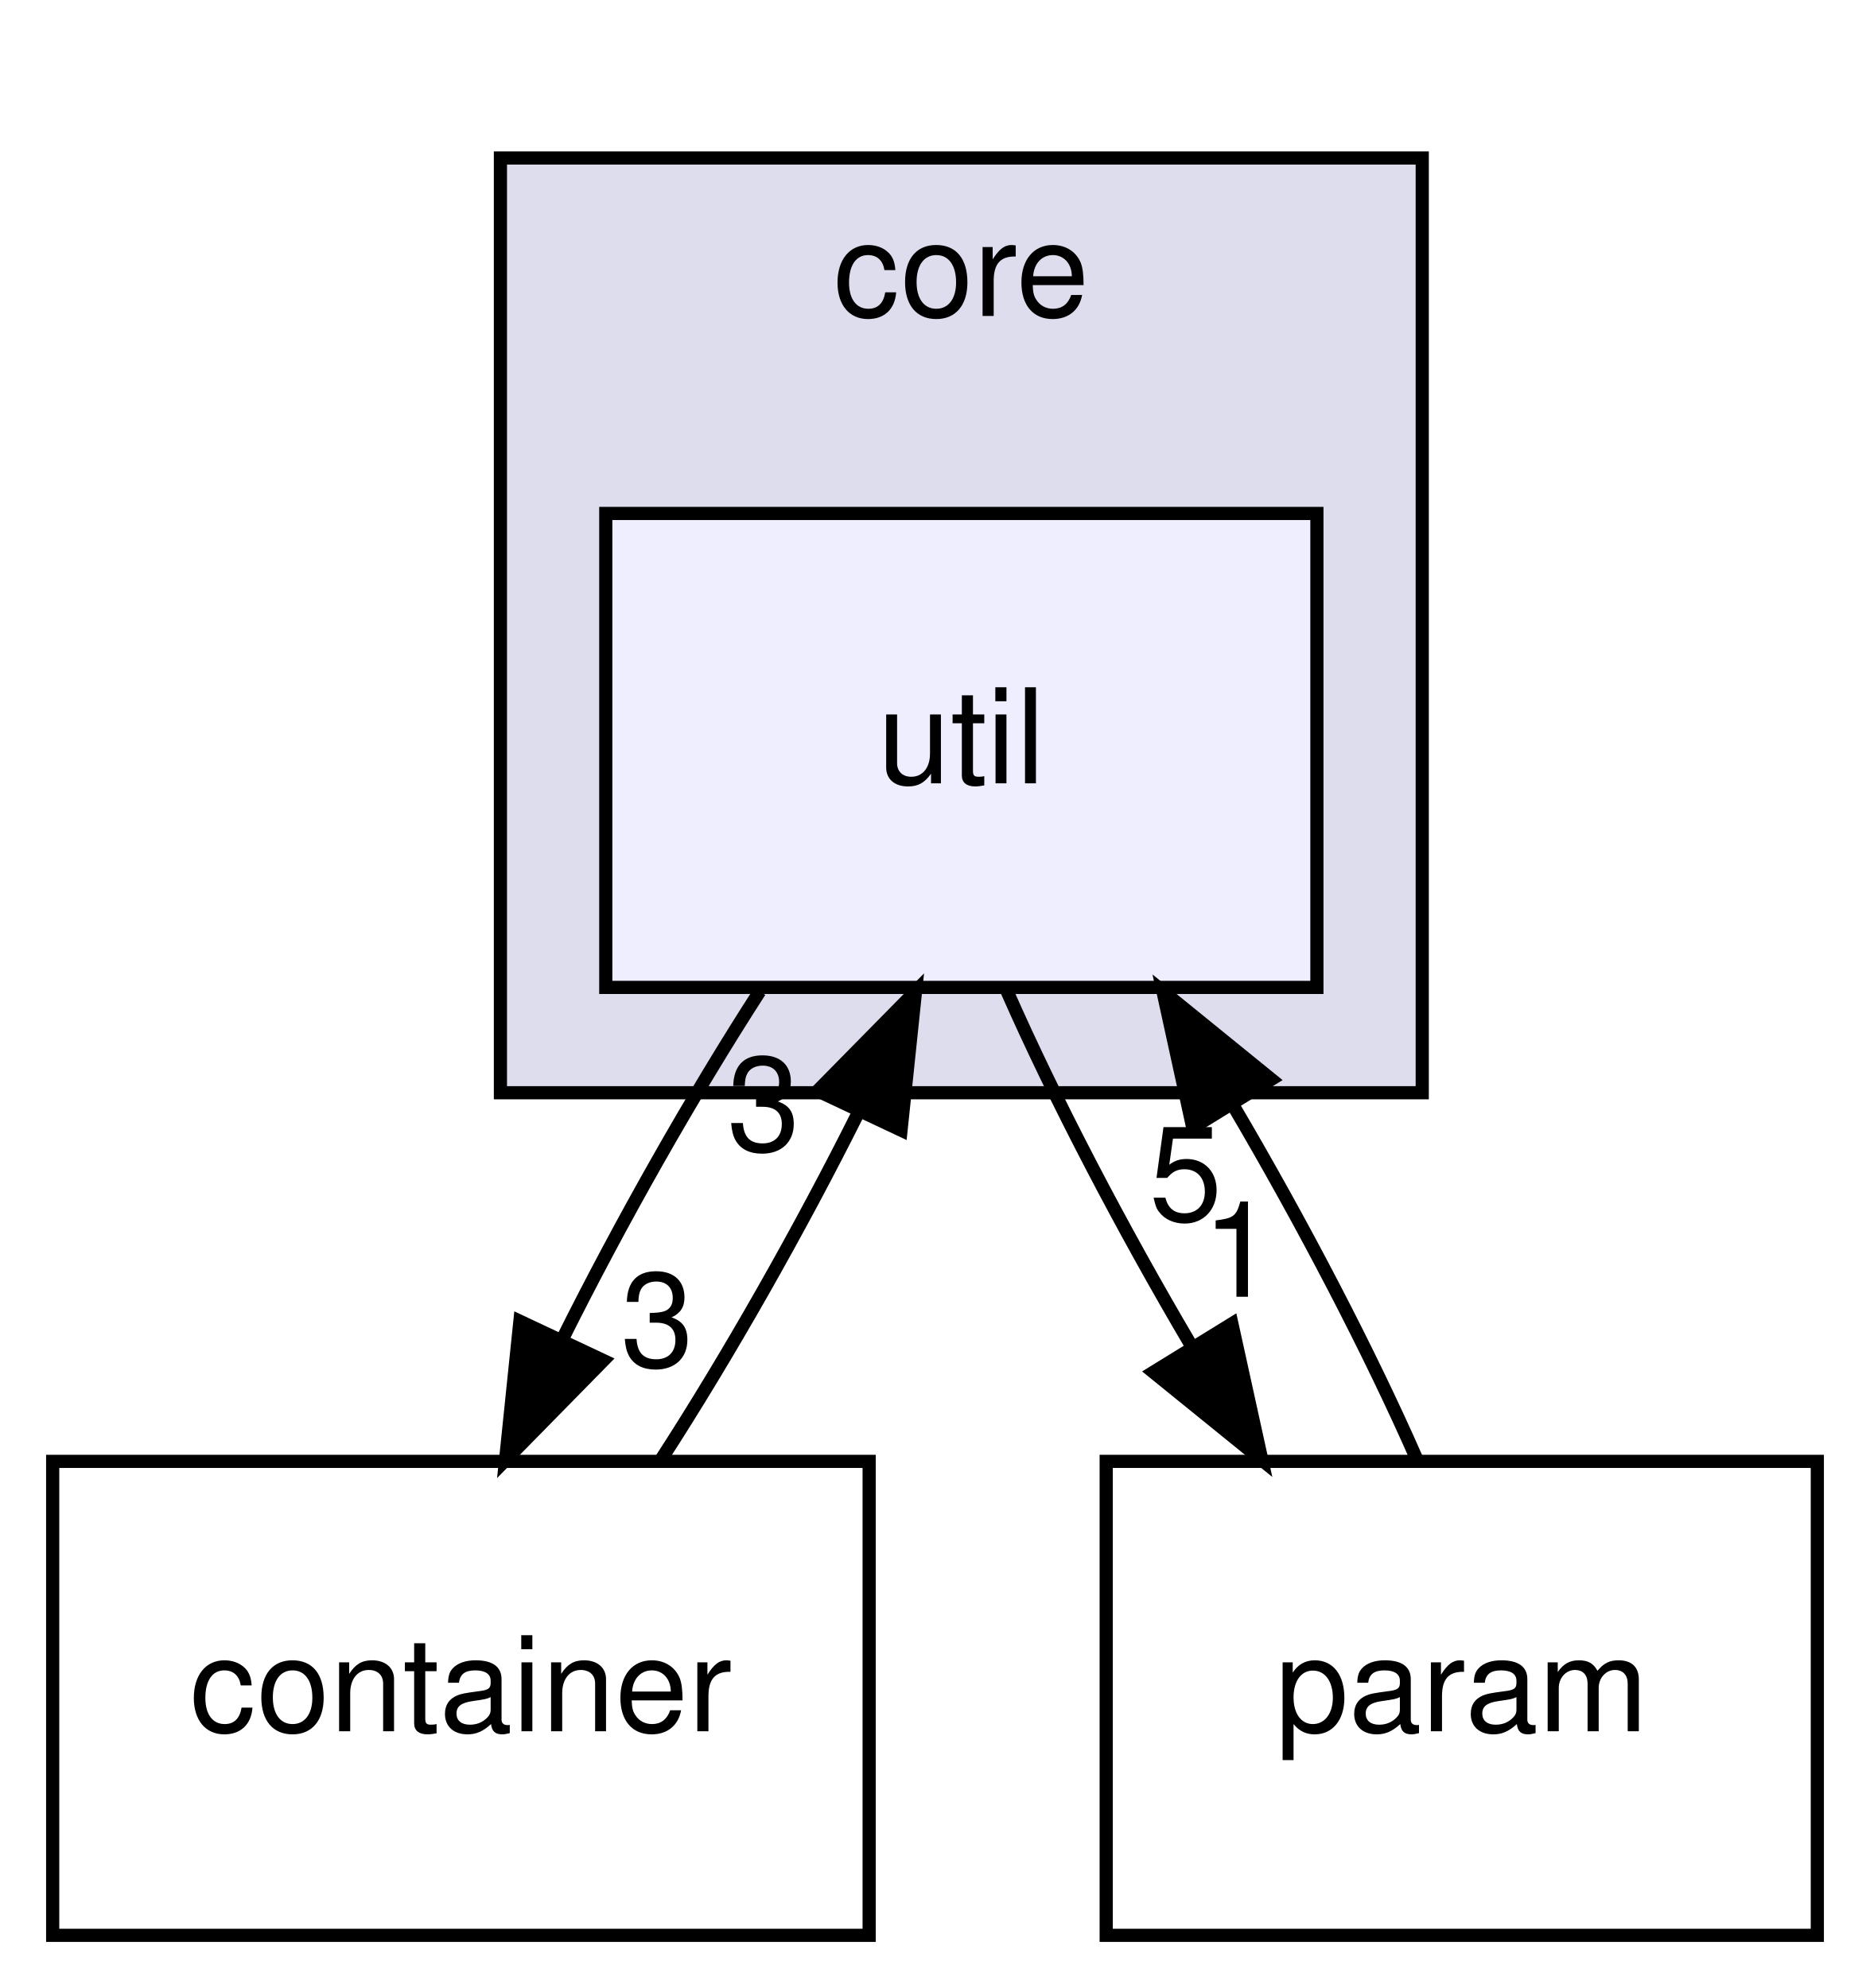
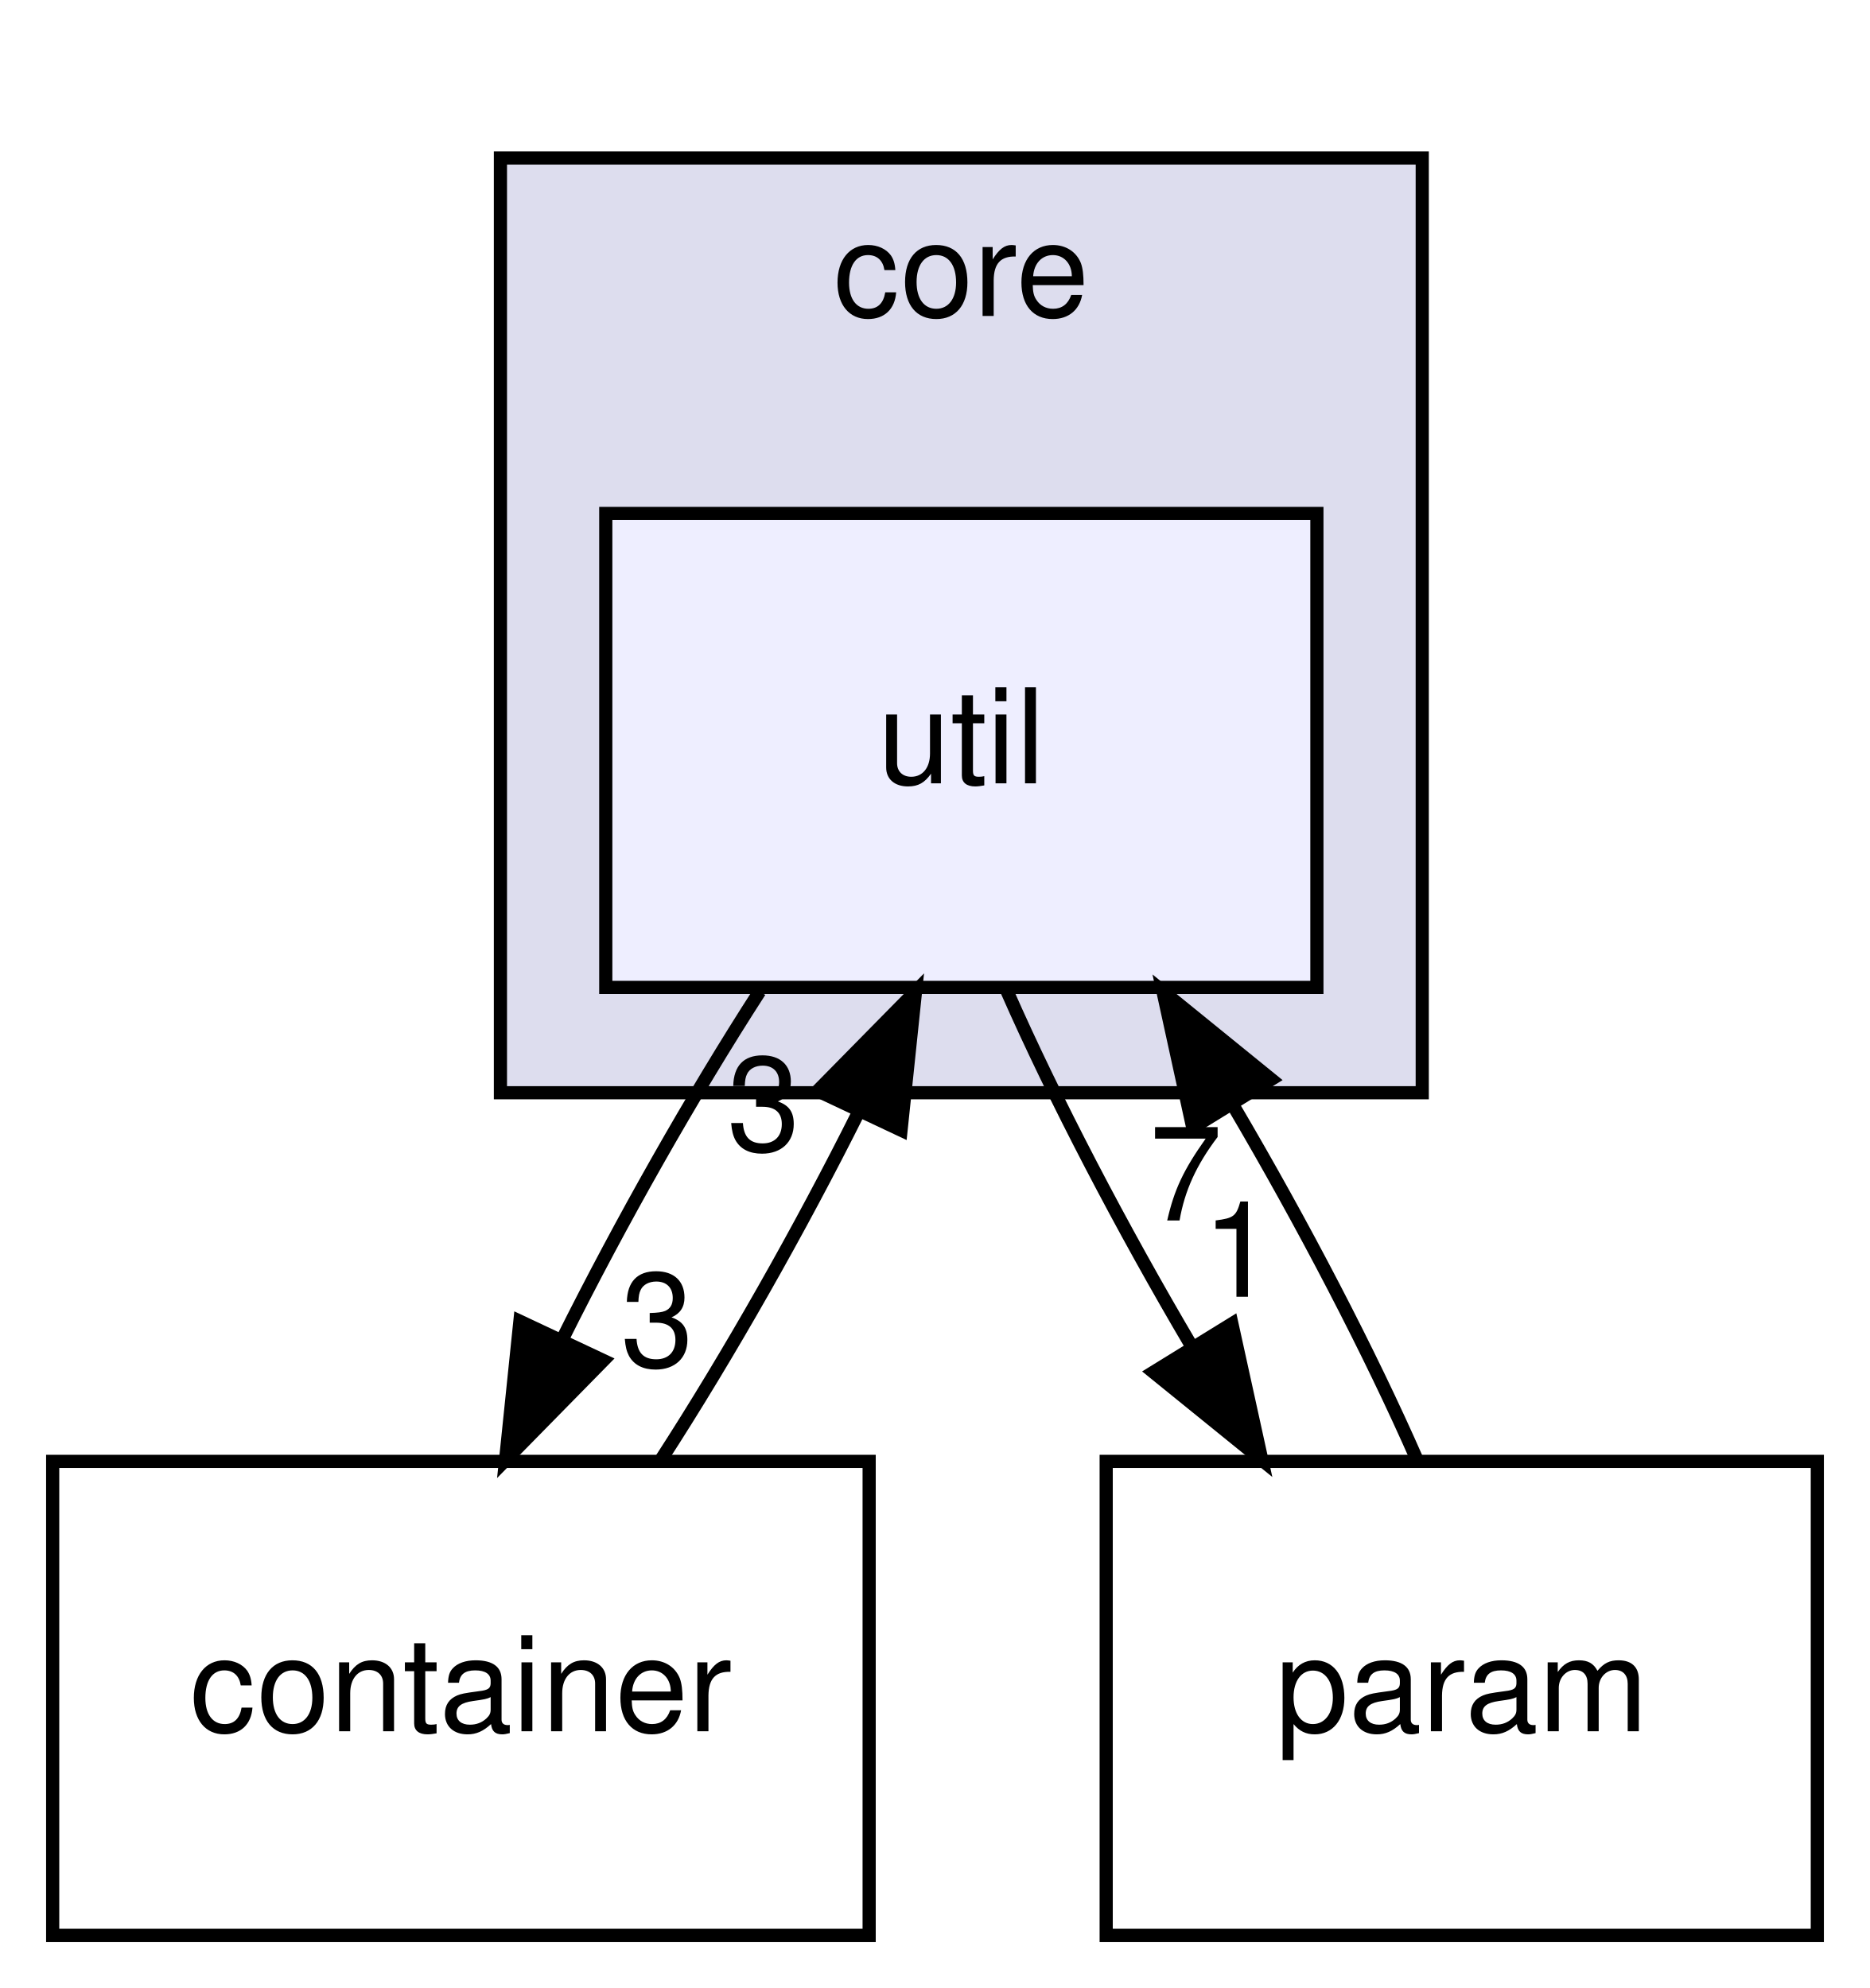
<svg xmlns="http://www.w3.org/2000/svg" xmlns:xlink="http://www.w3.org/1999/xlink" width="142pt" height="151pt" viewBox="0.00 0.00 142.00 151.00">
  <g id="graph0" class="graph" transform="scale(1 1) rotate(0) translate(4 147)">
    <polygon fill="white" stroke="none" points="-4,4 -4,-147 138,-147 138,4 -4,4" />
    <g id="clust1" class="cluster">
      <g id="a_clust1">
        <a xlink:href="dir_4270bfced15e0e73154b13468c7c9ad9.html" target="_top" xlink:title="core">
          <polygon fill="#ddddee" stroke="black" points="34,-64 34,-135 104,-135 104,-64 34,-64" />
          <text text-anchor="middle" x="69" y="-123" font-family="Helvetica,sans-Serif" font-size="10.00">core</text>
        </a>
      </g>
    </g>
    <g id="node1" class="node">
      <g id="a_node1">
        <a xlink:href="dir_459a7c9a427a2877b0db19c6b8d6e89d.html" target="_top" xlink:title="util">
          <polygon fill="#eeeeff" stroke="black" points="96,-108 42,-108 42,-72 96,-72 96,-108" />
          <text text-anchor="middle" x="69" y="-87.5" font-family="Helvetica,sans-Serif" font-size="10.00">util</text>
        </a>
      </g>
    </g>
    <g id="node2" class="node">
      <g id="a_node2">
        <a xlink:href="dir_1b63f22ff36ffa98be356425464e796a.html" target="_top" xlink:title="container">
          <polygon fill="none" stroke="black" points="62,-36 3.55271e-15,-36 3.55271e-15,-0 62,-0 62,-36" />
          <text text-anchor="middle" x="31" y="-15.5" font-family="Helvetica,sans-Serif" font-size="10.00">container</text>
        </a>
      </g>
    </g>
    <g id="edge1" class="edge">
      <path fill="none" stroke="black" d="M53.691,-71.697C48.544,-63.728 43.102,-54.099 38.698,-45.264" />
      <polygon fill="black" stroke="black" points="41.813,-43.664 34.39,-36.104 35.479,-46.643 41.813,-43.664" />
      <g id="a_edge1-headlabel">
        <a xlink:href="dir_000011_000002.html" target="_top" xlink:title="3">
          <text text-anchor="middle" x="45.912" y="-43.208" font-family="Helvetica,sans-Serif" font-size="10.00">3</text>
        </a>
      </g>
    </g>
    <g id="node3" class="node">
      <g id="a_node3">
        <a xlink:href="dir_7155ef3ffc36b95c2fce4bd5b1f8d366.html" target="_top" xlink:title="param">
          <polygon fill="none" stroke="black" points="134,-36 80,-36 80,-0 134,-0 134,-36" />
          <text text-anchor="middle" x="107" y="-15.5" font-family="Helvetica,sans-Serif" font-size="10.00">param</text>
        </a>
      </g>
    </g>
    <g id="edge2" class="edge">
      <path fill="none" stroke="black" d="M72.478,-71.697C76.056,-63.559 81.208,-53.689 86.514,-44.701" />
      <polygon fill="black" stroke="black" points="89.546,-46.452 91.82,-36.104 83.589,-42.776 89.546,-46.452" />
      <g id="a_edge2-headlabel">
        <a xlink:href="dir_000011_000009.html" target="_top" xlink:title="1">
          <text text-anchor="middle" x="90.075" y="-48.502" font-family="Helvetica,sans-Serif" font-size="10.00">1</text>
        </a>
      </g>
    </g>
    <g id="edge3" class="edge">
      <path fill="none" stroke="black" d="M46.18,-36.104C51.323,-44.045 56.771,-53.666 61.191,-62.515" />
      <polygon fill="black" stroke="black" points="58.091,-64.145 65.522,-71.697 64.422,-61.159 58.091,-64.145" />
      <g id="a_edge3-headlabel">
        <a xlink:href="dir_000002_000011.html" target="_top" xlink:title="3">
          <text text-anchor="middle" x="53.989" y="-59.605" font-family="Helvetica,sans-Serif" font-size="10.00">3</text>
        </a>
      </g>
    </g>
    <g id="edge4" class="edge">
      <path fill="none" stroke="black" d="M103.61,-36.104C100.057,-44.214 94.92,-54.076 89.616,-63.078" />
      <polygon fill="black" stroke="black" points="86.572,-61.346 84.309,-71.697 92.533,-65.017 86.572,-61.346" />
      <g id="a_edge4-headlabel">
-         <a xlink:href="dir_000009_000011.html" target="_top" xlink:title="5">
-           <text text-anchor="middle" x="86.039" y="-54.297" font-family="Helvetica,sans-Serif" font-size="10.00">5</text>
+         <a xlink:href="dir_000009_000011.html" target="_top" xlink:title="7">
+           <text text-anchor="middle" x="86.039" y="-54.297" font-family="Helvetica,sans-Serif" font-size="10.00">7</text>
        </a>
      </g>
    </g>
  </g>
</svg>
